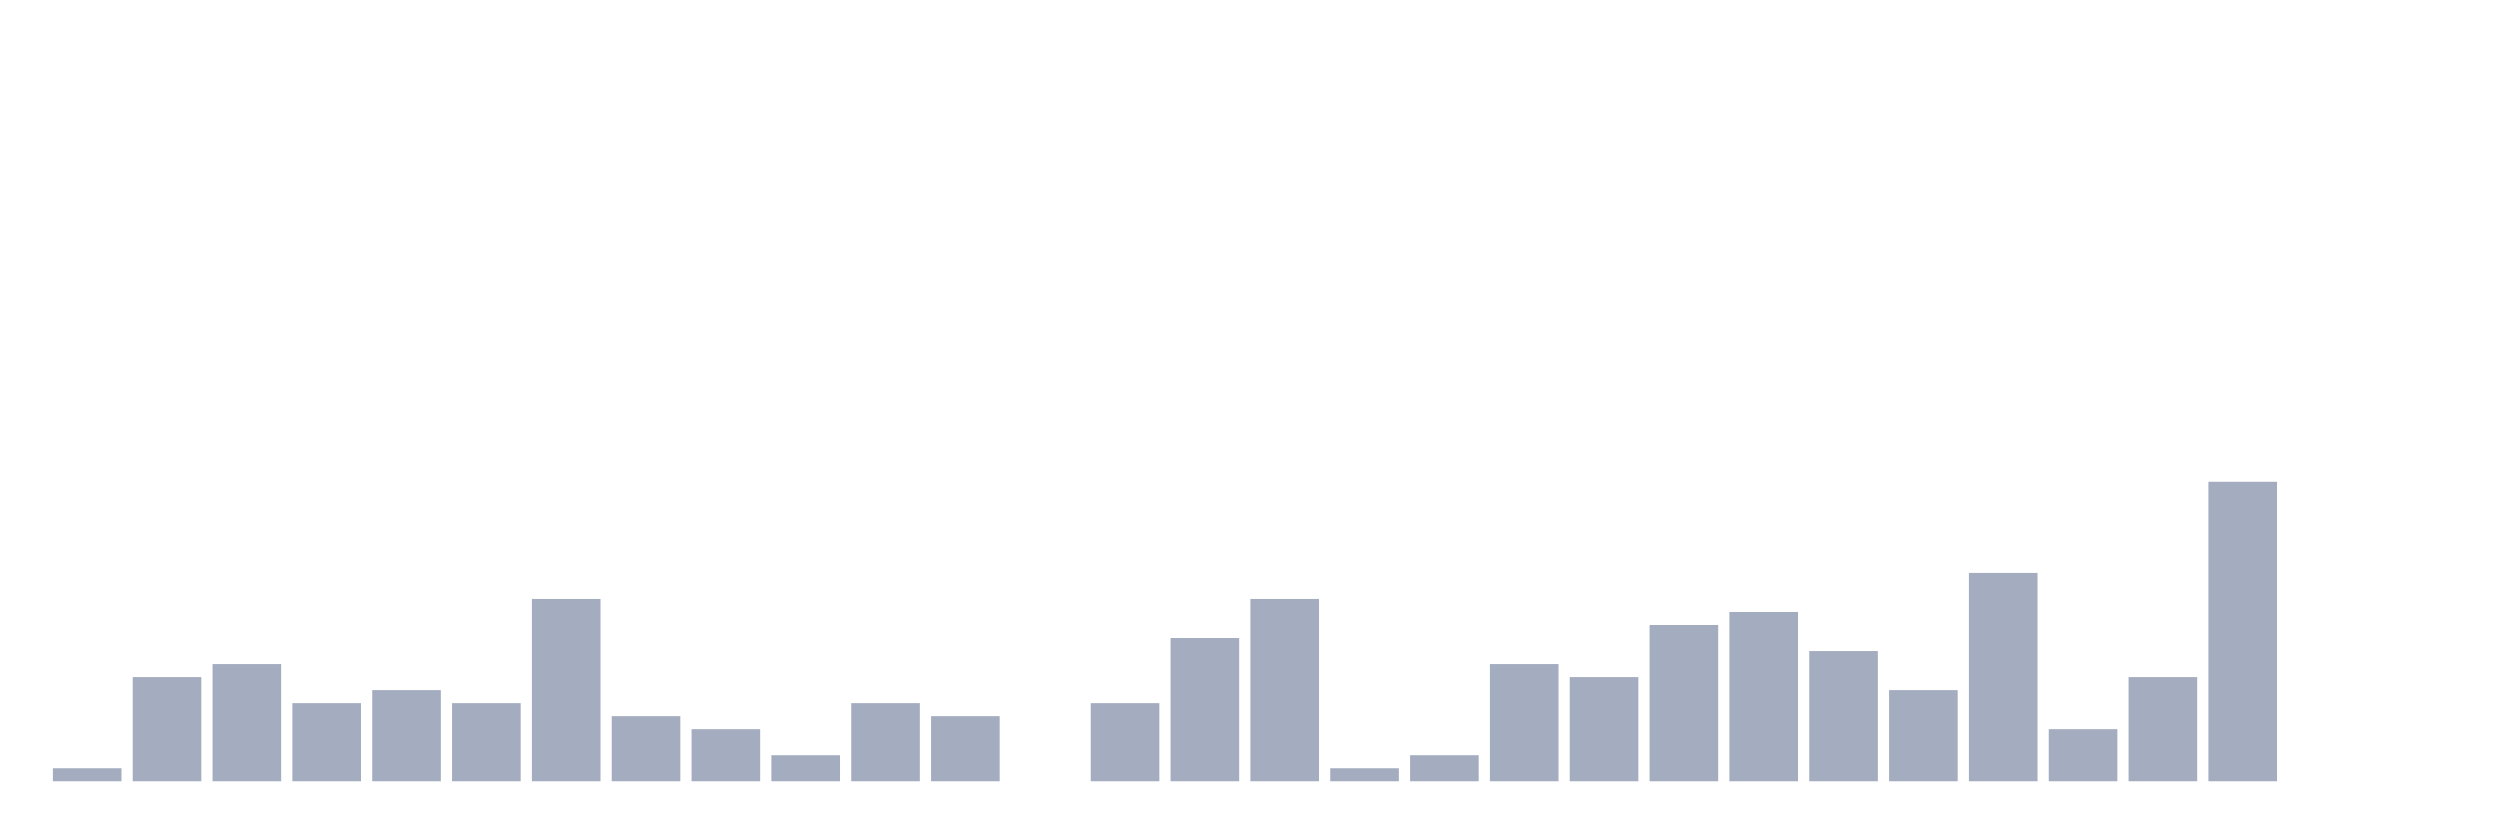
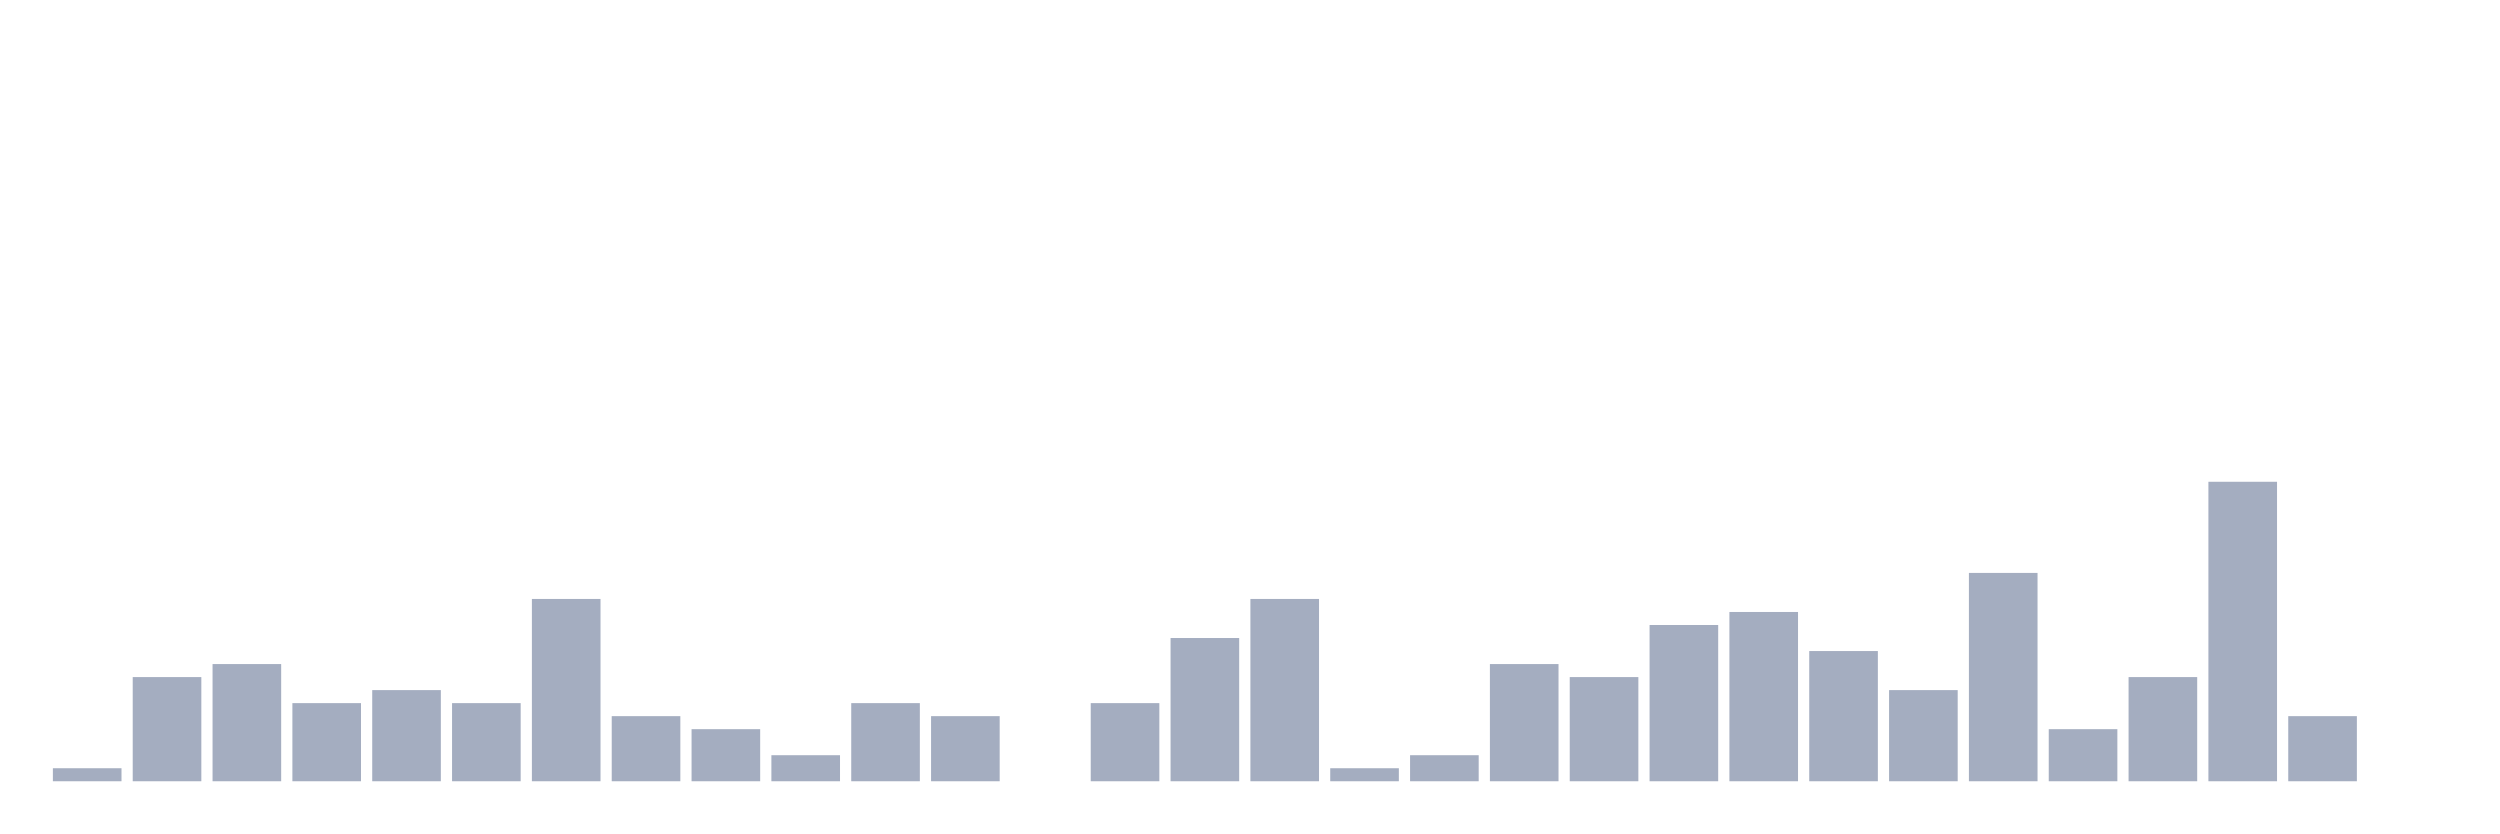
<svg xmlns="http://www.w3.org/2000/svg" viewBox="0 0 480 160">
  <g transform="translate(10,10)">
    <rect class="bar" x="0.153" width="13.175" y="137.5" height="2.5" fill="rgb(164,173,192)" />
    <rect class="bar" x="15.482" width="13.175" y="120" height="20" fill="rgb(164,173,192)" />
    <rect class="bar" x="30.81" width="13.175" y="117.5" height="22.5" fill="rgb(164,173,192)" />
    <rect class="bar" x="46.138" width="13.175" y="125" height="15" fill="rgb(164,173,192)" />
    <rect class="bar" x="61.466" width="13.175" y="122.5" height="17.5" fill="rgb(164,173,192)" />
    <rect class="bar" x="76.794" width="13.175" y="125" height="15" fill="rgb(164,173,192)" />
    <rect class="bar" x="92.123" width="13.175" y="105" height="35" fill="rgb(164,173,192)" />
    <rect class="bar" x="107.451" width="13.175" y="127.5" height="12.5" fill="rgb(164,173,192)" />
    <rect class="bar" x="122.779" width="13.175" y="130" height="10" fill="rgb(164,173,192)" />
    <rect class="bar" x="138.107" width="13.175" y="135" height="5" fill="rgb(164,173,192)" />
    <rect class="bar" x="153.436" width="13.175" y="125" height="15" fill="rgb(164,173,192)" />
    <rect class="bar" x="168.764" width="13.175" y="127.5" height="12.5" fill="rgb(164,173,192)" />
    <rect class="bar" x="184.092" width="13.175" y="140" height="0" fill="rgb(164,173,192)" />
    <rect class="bar" x="199.42" width="13.175" y="125" height="15" fill="rgb(164,173,192)" />
    <rect class="bar" x="214.748" width="13.175" y="112.5" height="27.5" fill="rgb(164,173,192)" />
    <rect class="bar" x="230.077" width="13.175" y="105" height="35" fill="rgb(164,173,192)" />
    <rect class="bar" x="245.405" width="13.175" y="137.5" height="2.5" fill="rgb(164,173,192)" />
    <rect class="bar" x="260.733" width="13.175" y="135" height="5" fill="rgb(164,173,192)" />
    <rect class="bar" x="276.061" width="13.175" y="117.5" height="22.5" fill="rgb(164,173,192)" />
    <rect class="bar" x="291.39" width="13.175" y="120" height="20" fill="rgb(164,173,192)" />
    <rect class="bar" x="306.718" width="13.175" y="110" height="30" fill="rgb(164,173,192)" />
    <rect class="bar" x="322.046" width="13.175" y="107.5" height="32.5" fill="rgb(164,173,192)" />
    <rect class="bar" x="337.374" width="13.175" y="115" height="25" fill="rgb(164,173,192)" />
    <rect class="bar" x="352.702" width="13.175" y="122.5" height="17.5" fill="rgb(164,173,192)" />
    <rect class="bar" x="368.031" width="13.175" y="100" height="40" fill="rgb(164,173,192)" />
    <rect class="bar" x="383.359" width="13.175" y="130" height="10" fill="rgb(164,173,192)" />
    <rect class="bar" x="398.687" width="13.175" y="120" height="20" fill="rgb(164,173,192)" />
    <rect class="bar" x="414.015" width="13.175" y="82.5" height="57.5" fill="rgb(164,173,192)" />
-     <rect class="bar" x="429.344" width="13.175" y="140" height="0" fill="rgb(164,173,192)" />
+     <rect class="bar" x="429.344" width="13.175" y="127.5" height="12.5" fill="rgb(164,173,192)" />
    <rect class="bar" x="444.672" width="13.175" y="140" height="0" fill="rgb(164,173,192)" />
  </g>
</svg>
